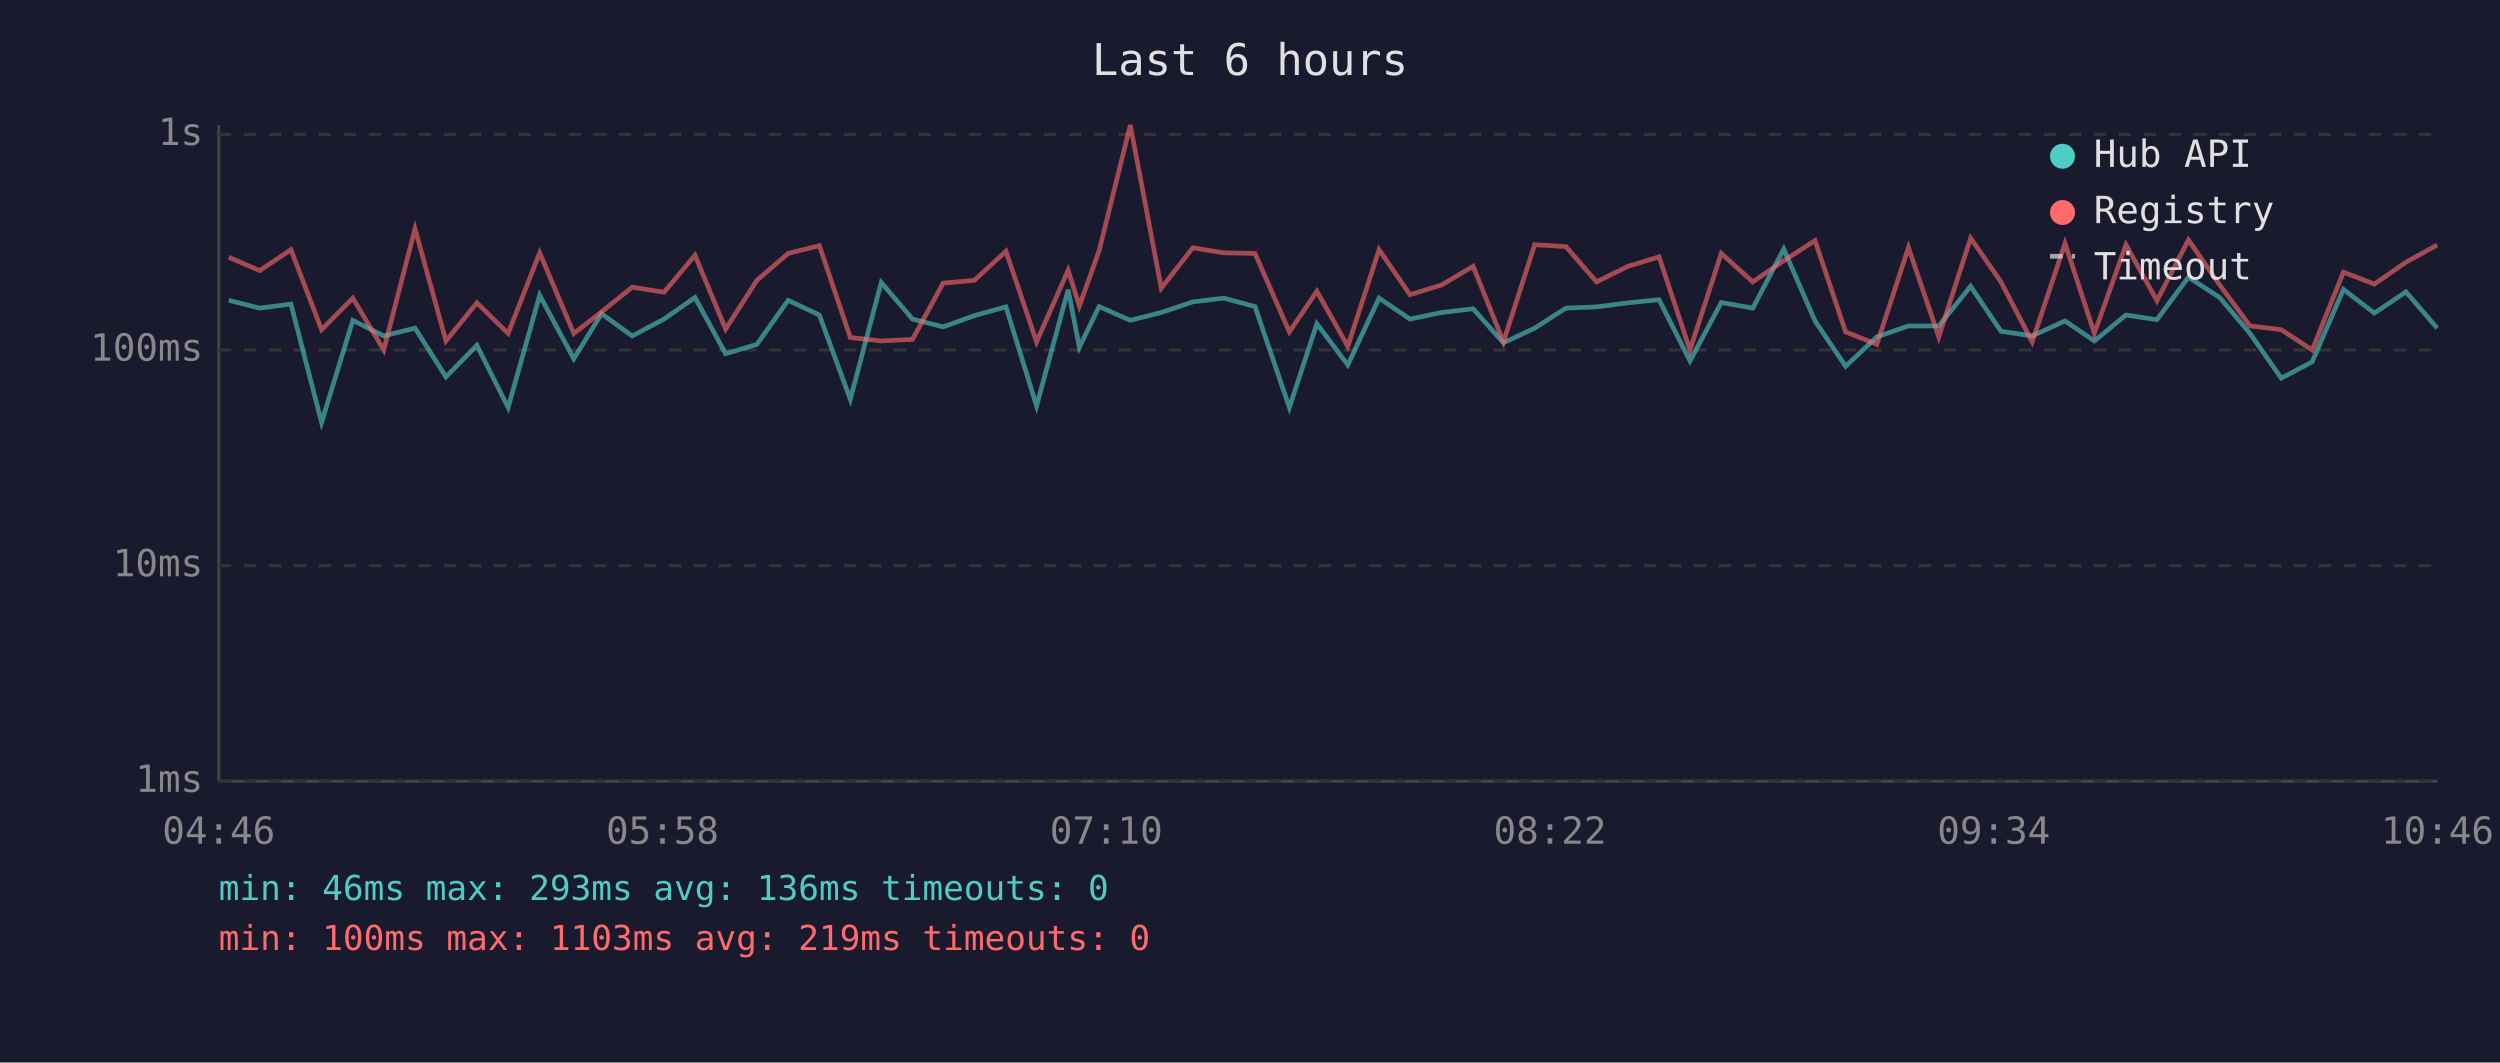
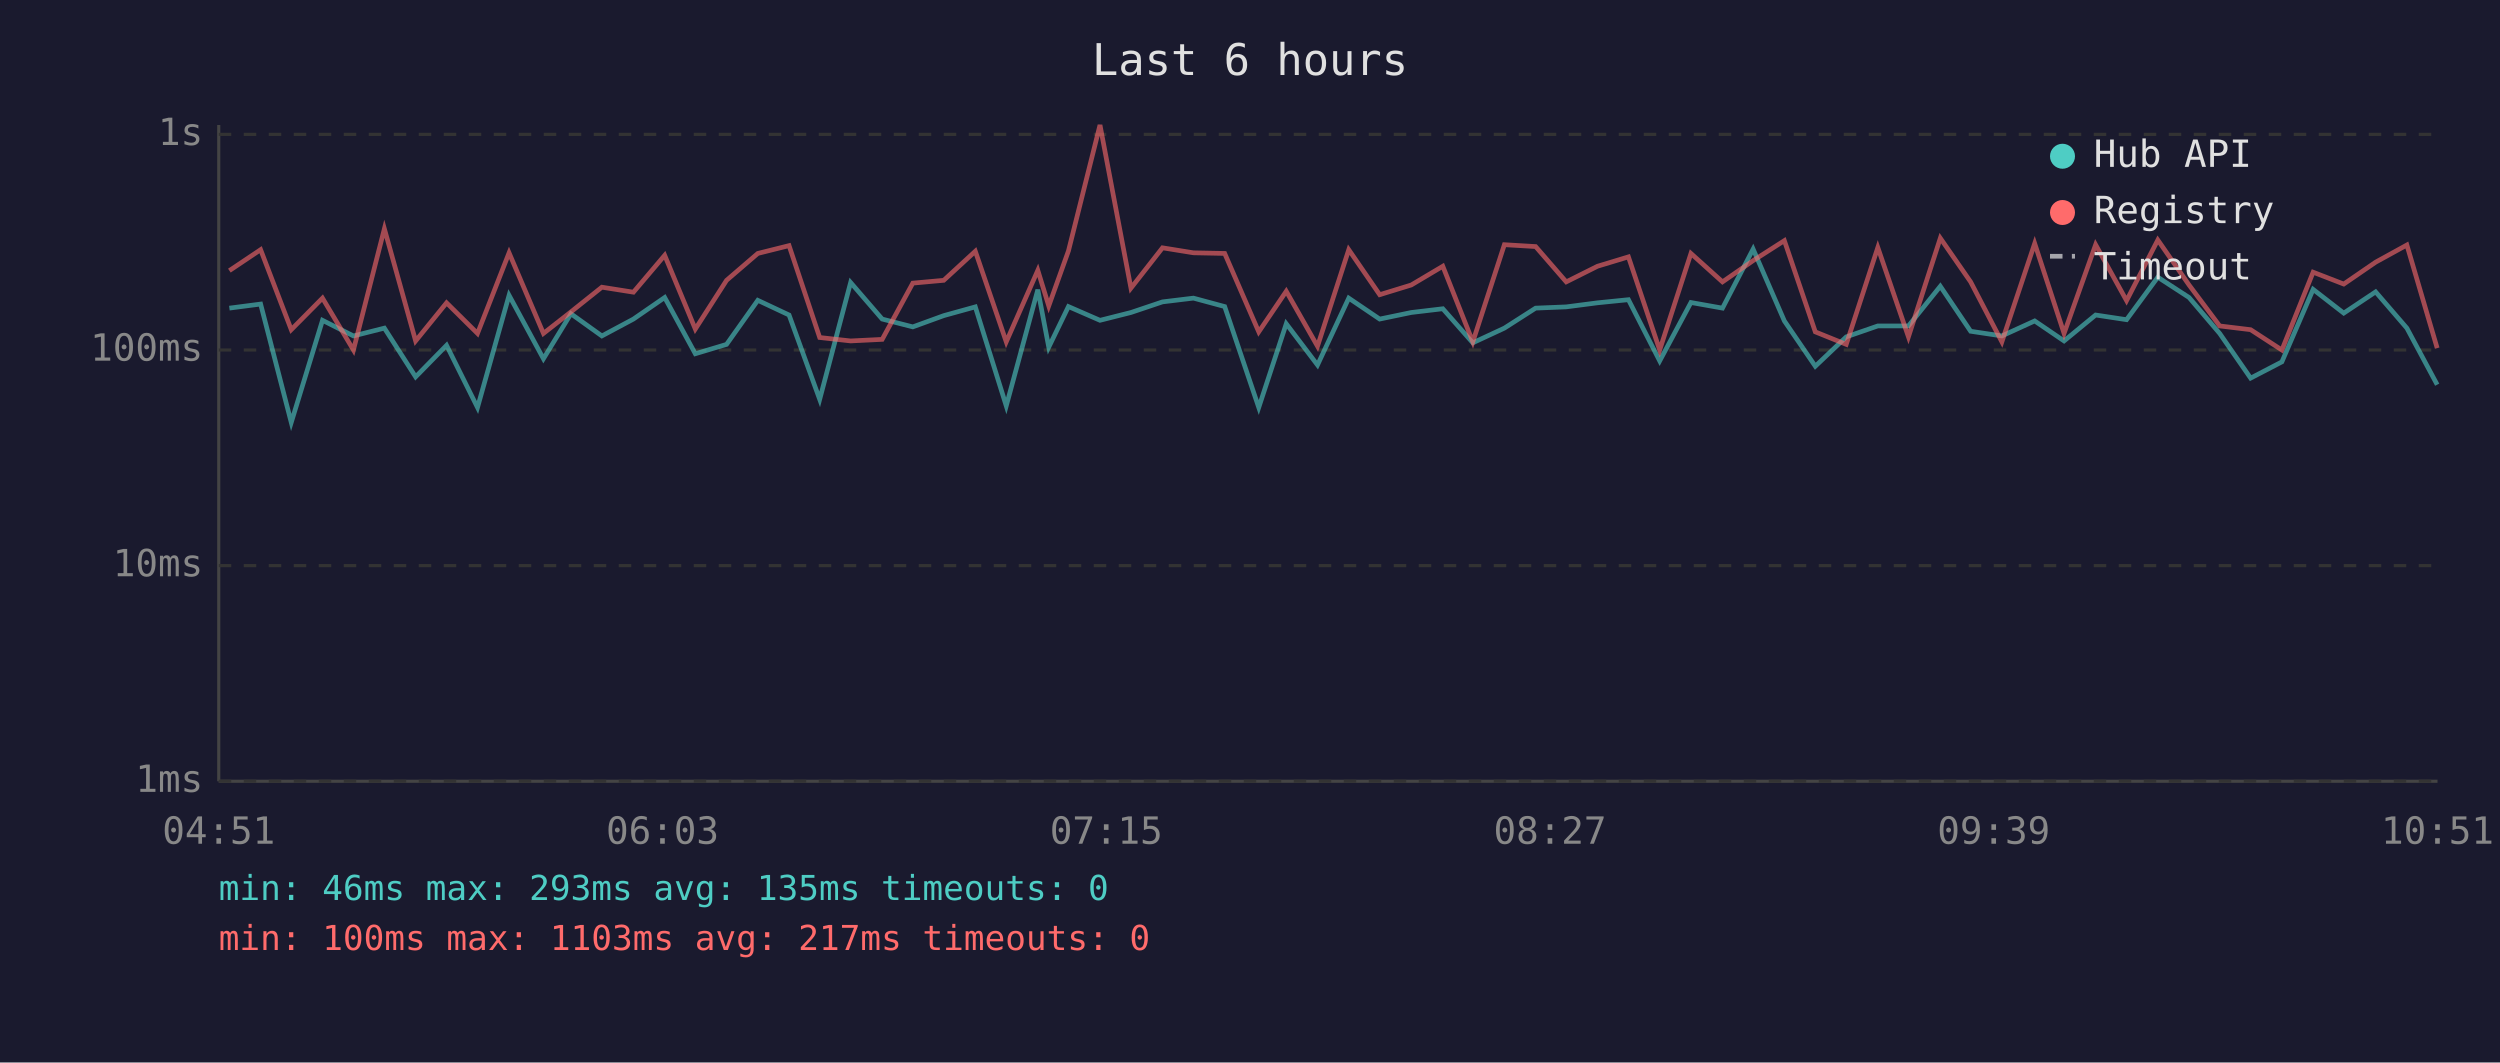
<svg xmlns="http://www.w3.org/2000/svg" viewBox="0 0 800 340" font-family="monospace" font-size="12">
  <rect width="800" height="340" fill="#1a1a2e" />
  <text x="400" y="24" fill="#e0e0e0" font-size="14" text-anchor="middle">Last 6 hours</text>
  <line x1="70" y1="40" x2="70" y2="250" stroke="#444" stroke-width="1" />
  <line x1="70" y1="250" x2="780" y2="250" stroke="#444" stroke-width="1" />
  <line x1="70" y1="250" x2="780" y2="250" stroke="#333" stroke-width="1" stroke-dasharray="4" />
  <text x="65" y="250" fill="#888" text-anchor="end" dominant-baseline="middle">1ms</text>
  <line x1="70" y1="181" x2="780" y2="181" stroke="#333" stroke-width="1" stroke-dasharray="4" />
  <text x="65" y="181" fill="#888" text-anchor="end" dominant-baseline="middle">10ms</text>
  <line x1="70" y1="112" x2="780" y2="112" stroke="#333" stroke-width="1" stroke-dasharray="4" />
  <text x="65" y="112" fill="#888" text-anchor="end" dominant-baseline="middle">100ms</text>
  <line x1="70" y1="43" x2="780" y2="43" stroke="#333" stroke-width="1" stroke-dasharray="4" />
  <text x="65" y="43" fill="#888" text-anchor="end" dominant-baseline="middle">1s</text>
-   <text x="70" y="270" fill="#888" text-anchor="middle">04:46</text>
-   <text x="212" y="270" fill="#888" text-anchor="middle">05:58</text>
-   <text x="354" y="270" fill="#888" text-anchor="middle">07:10</text>
-   <text x="496" y="270" fill="#888" text-anchor="middle">08:22</text>
-   <text x="638" y="270" fill="#888" text-anchor="middle">09:34</text>
-   <text x="780" y="270" fill="#888" text-anchor="middle">10:46</text>
-   <polyline points="73.2,96.1 83.1,98.6 93.1,97.3 102.9,135.2 112.9,102.5 122.8,107.5 132.8,105.0 142.7,120.6 152.6,110.5 162.6,130.4 172.7,94.5 183.6,114.8 192.5,100.4 202.3,107.5 212.5,102.1 222.4,95.2 232.2,113.2 242.2,110.2 252.2,96.1 262.2,100.8 272.1,127.8 282.0,90.4 292.0,102.1 301.8,104.6 311.8,101.0 321.9,98.2 331.7,129.9 341.8,92.7 345.4,111.1 351.7,98.1 361.7,102.5 371.6,100.0 381.7,96.6 391.6,95.4 401.6,98.1 412.6,130.4 421.4,103.6 431.3,116.8 441.3,95.4 451.2,102.1 461.3,100.0 471.4,98.8 481.1,109.7 491.1,105.0 501.1,98.6 510.9,98.2 521.0,96.9 530.9,95.9 540.8,115.5 550.8,96.8 560.9,98.6 570.8,79.7 580.8,102.7 590.6,117.2 600.6,107.8 610.7,104.3 620.4,104.3 630.6,91.6 640.3,106.0 650.3,107.5 660.8,102.7 670.2,109.1 680.3,100.8 690.2,102.3 700.3,88.7 710.3,95.2 720.0,106.7 730.0,121.0 739.9,115.8 749.9,92.6 759.8,100.2 769.9,93.4 779.9,105.0" fill="none" stroke="#4ecdc4" stroke-width="1.5" opacity="0.6" />
-   <polyline points="73.2,82.3 83.1,86.6 93.1,79.9 102.9,105.5 112.9,95.4 122.8,112.0 132.8,73.2 142.7,109.1 152.6,96.9 162.6,106.7 172.7,80.9 183.6,106.7 192.5,99.8 202.3,91.9 212.5,93.5 222.4,81.7 232.2,105.3 242.2,89.7 252.2,81.1 262.2,78.6 272.1,108.0 282.0,109.1 292.0,108.6 301.8,90.6 311.8,89.7 321.9,80.4 331.7,109.4 341.8,86.5 345.4,97.9 351.7,80.3 361.7,40.0 371.6,92.2 381.7,79.3 391.6,80.9 401.6,81.1 412.6,106.2 421.4,93.2 431.3,110.8 441.3,79.9 451.2,94.3 461.3,91.2 471.4,85.2 481.1,109.4 491.1,78.3 501.1,78.9 510.9,90.2 521.0,85.2 530.9,82.2 540.8,112.0 550.8,81.1 560.9,90.2 570.8,83.4 580.8,77.0 590.6,106.2 600.6,110.2 610.7,79.2 620.4,107.8 630.6,76.2 640.3,90.2 650.3,109.4 660.8,77.9 670.2,106.7 680.3,78.3 690.2,96.2 700.3,76.8 710.3,91.2 720.0,104.3 730.0,105.5 739.9,112.0 749.9,87.1 759.8,90.9 769.9,83.9 779.9,78.4" fill="none" stroke="#ff6b6b" stroke-width="1.5" opacity="0.6" />
+   <text x="70" y="270" fill="#888" text-anchor="middle">04:51</text>
+   <text x="212" y="270" fill="#888" text-anchor="middle">06:03</text>
+   <text x="354" y="270" fill="#888" text-anchor="middle">07:15</text>
+   <text x="496" y="270" fill="#888" text-anchor="middle">08:27</text>
+   <text x="638" y="270" fill="#888" text-anchor="middle">09:39</text>
+   <text x="780" y="270" fill="#888" text-anchor="middle">10:51</text>
+   <polyline points="73.4,98.6 83.4,97.3 93.2,135.2 103.2,102.5 113.1,107.5 123.0,105.0 133.0,120.6 142.9,110.5 152.8,130.4 162.9,94.5 173.9,114.8 182.7,100.4 192.6,107.5 202.7,102.1 212.7,95.2 222.5,113.2 232.5,110.2 242.5,96.1 252.5,100.8 262.3,127.8 272.2,90.4 282.3,102.1 292.1,104.6 302.0,101.0 312.1,98.2 322.0,129.9 332.1,92.7 335.6,111.1 341.9,98.1 352.0,102.5 361.9,100.0 372.0,96.6 381.9,95.4 391.9,98.1 402.8,130.4 411.6,103.6 421.6,116.8 431.6,95.4 441.5,102.1 451.6,100.0 461.7,98.8 471.3,109.7 481.4,105.0 491.4,98.6 501.2,98.2 511.2,96.9 521.1,95.9 531.1,115.5 541.1,96.8 551.2,98.6 561.0,79.7 571.0,102.7 580.9,117.2 590.8,107.8 600.9,104.3 610.7,104.3 620.9,91.6 630.6,106.0 640.6,107.5 651.1,102.7 660.5,109.1 670.6,100.8 680.5,102.3 690.5,88.7 700.5,95.2 710.3,106.7 720.2,121.0 730.2,115.8 740.2,92.6 750.0,100.2 760.2,93.4 770.2,105.0 779.9,123.1" fill="none" stroke="#4ecdc4" stroke-width="1.5" opacity="0.6" />
+   <polyline points="73.4,86.6 83.4,79.9 93.2,105.5 103.2,95.4 113.1,112.0 123.0,73.2 133.0,109.1 142.9,96.9 152.8,106.7 162.9,80.9 173.9,106.7 182.7,99.8 192.6,91.9 202.7,93.5 212.7,81.7 222.5,105.3 232.5,89.7 242.5,81.1 252.5,78.6 262.3,108.0 272.2,109.1 282.3,108.6 292.1,90.6 302.0,89.7 312.1,80.4 322.0,109.4 332.1,86.5 335.6,97.9 341.9,80.3 352.0,40.0 361.9,92.2 372.0,79.3 381.9,80.9 391.9,81.1 402.8,106.2 411.6,93.2 421.6,110.8 431.6,79.9 441.5,94.3 451.6,91.2 461.7,85.2 471.3,109.4 481.4,78.3 491.4,78.9 501.2,90.2 511.2,85.2 521.1,82.2 531.1,112.0 541.1,81.1 551.2,90.2 561.0,83.4 571.0,77.0 580.9,106.2 590.8,110.2 600.9,79.2 610.7,107.8 620.9,76.2 630.6,90.2 640.6,109.4 651.1,77.9 660.5,106.7 670.6,78.3 680.5,96.2 690.5,76.8 700.5,91.2 710.3,104.3 720.2,105.5 730.2,112.0 740.2,87.1 750.0,90.9 760.2,83.9 770.2,78.4 779.9,111.4" fill="none" stroke="#ff6b6b" stroke-width="1.5" opacity="0.6" />
  <circle cx="660" cy="50" r="4" fill="#4ecdc4" />
  <text x="670" y="50" fill="#e0e0e0" dominant-baseline="middle">Hub API</text>
  <circle cx="660" cy="68" r="4" fill="#ff6b6b" />
  <text x="670" y="68" fill="#e0e0e0" dominant-baseline="middle">Registry</text>
  <line x1="656" y1="82" x2="664" y2="82" stroke="#e0e0e0" stroke-width="1.5" stroke-dasharray="4,3" opacity="0.7" />
  <text x="670" y="86" fill="#e0e0e0" dominant-baseline="middle">Timeout</text>
-   <text x="70" y="288" fill="#4ecdc4" font-size="11">min: 46ms  max: 293ms  avg: 136ms  timeouts: 0</text>
-   <text x="70" y="304" fill="#ff6b6b" font-size="11">min: 100ms  max: 1103ms  avg: 219ms  timeouts: 0</text>
+   <text x="70" y="288" fill="#4ecdc4" font-size="11">min: 46ms  max: 293ms  avg: 135ms  timeouts: 0</text>
+   <text x="70" y="304" fill="#ff6b6b" font-size="11">min: 100ms  max: 1103ms  avg: 217ms  timeouts: 0</text>
</svg>
